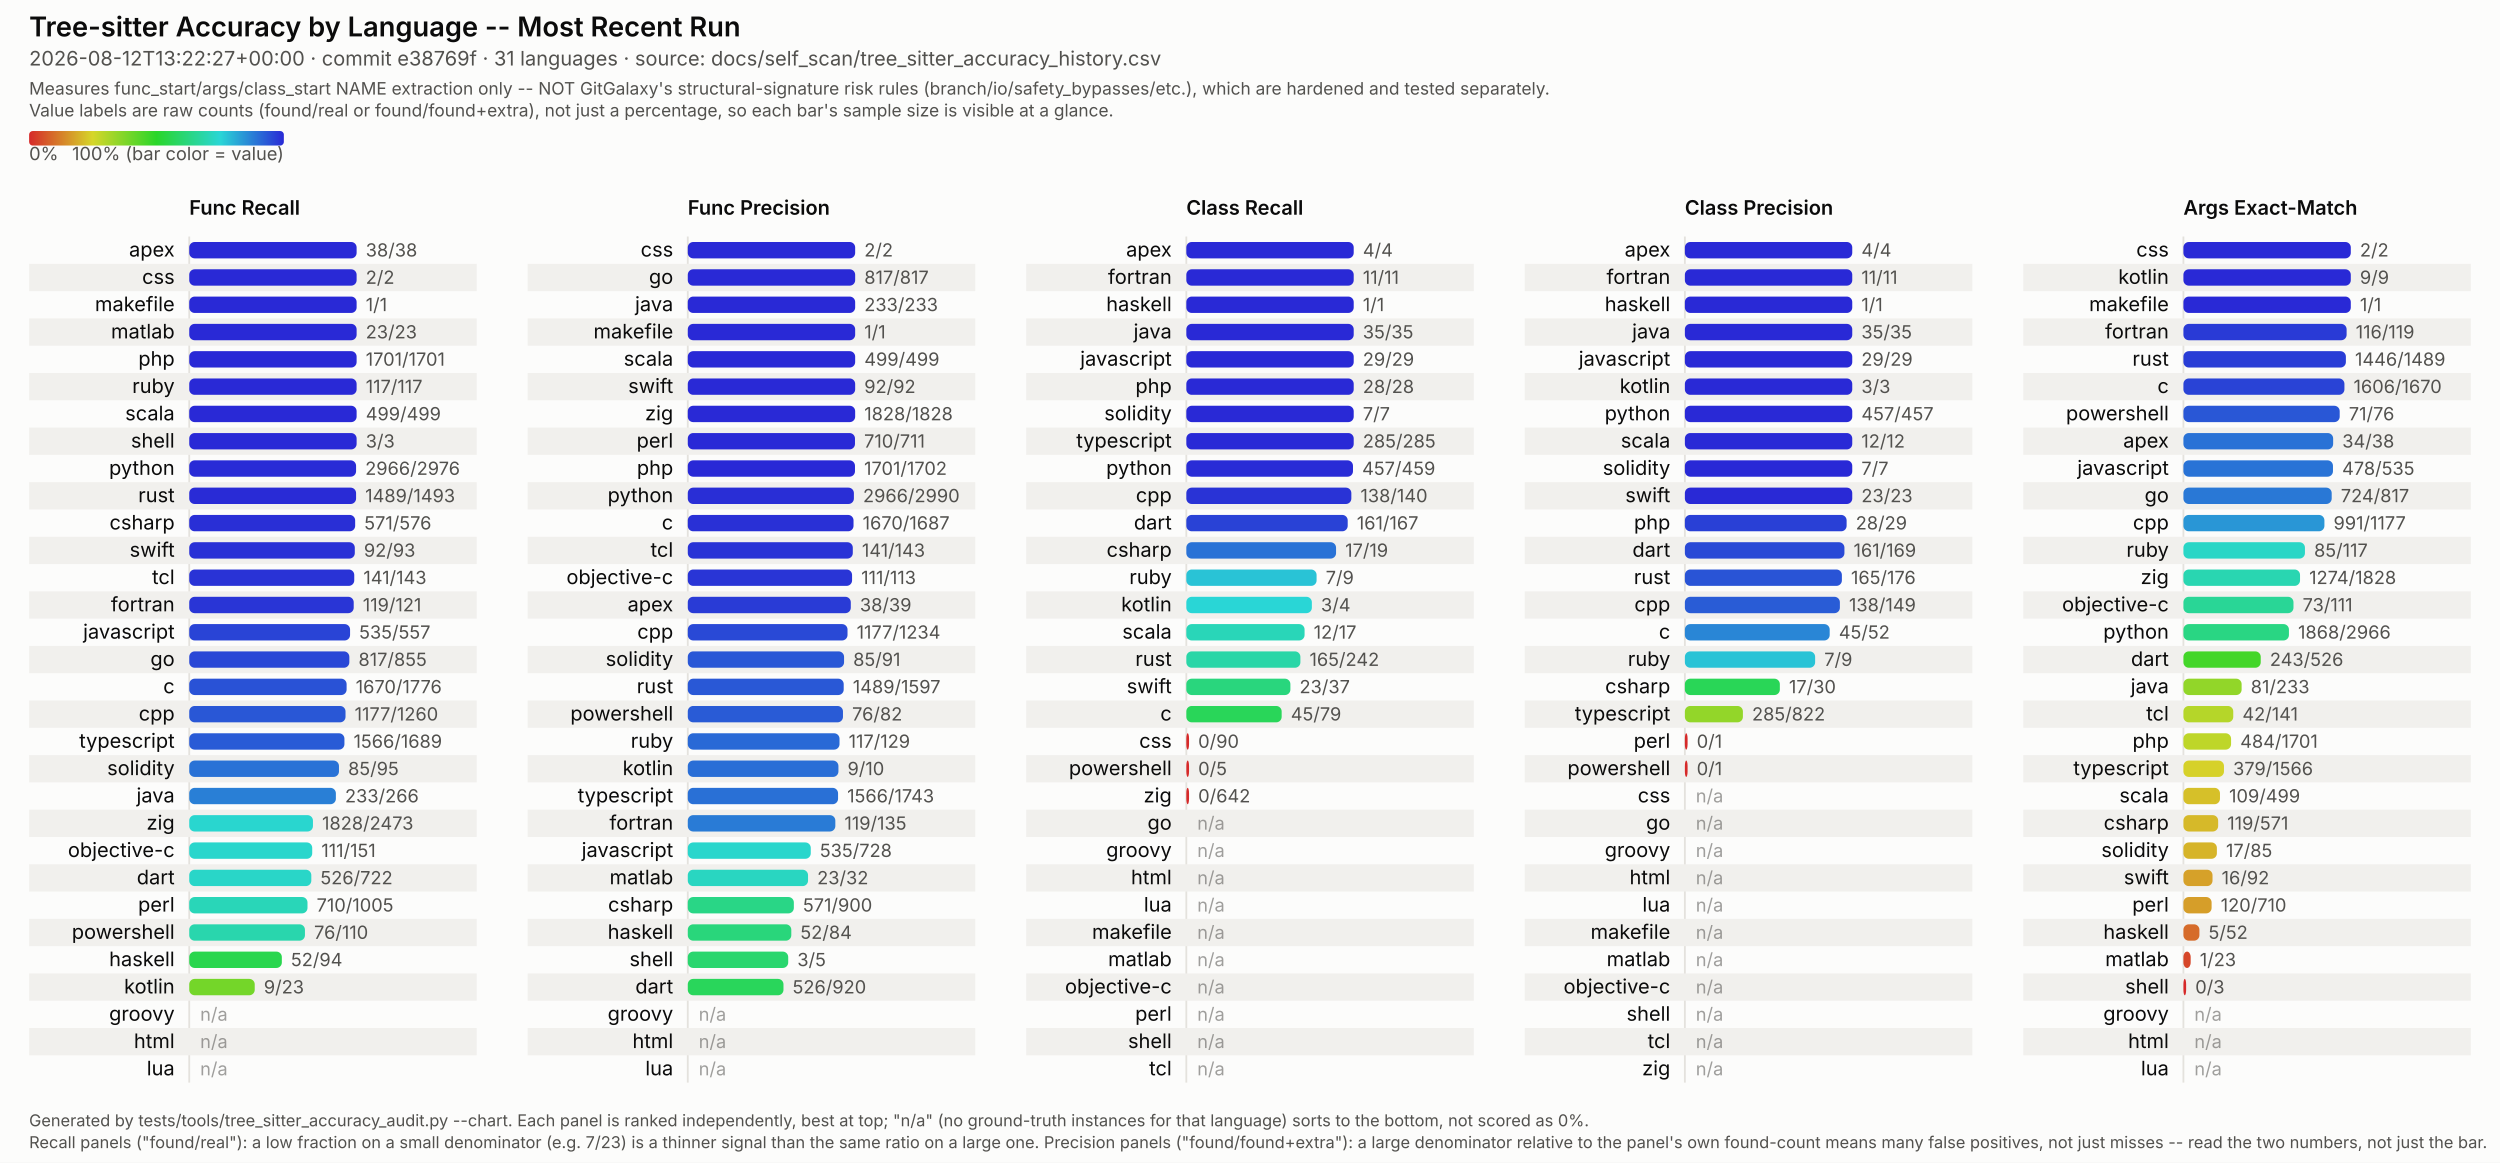
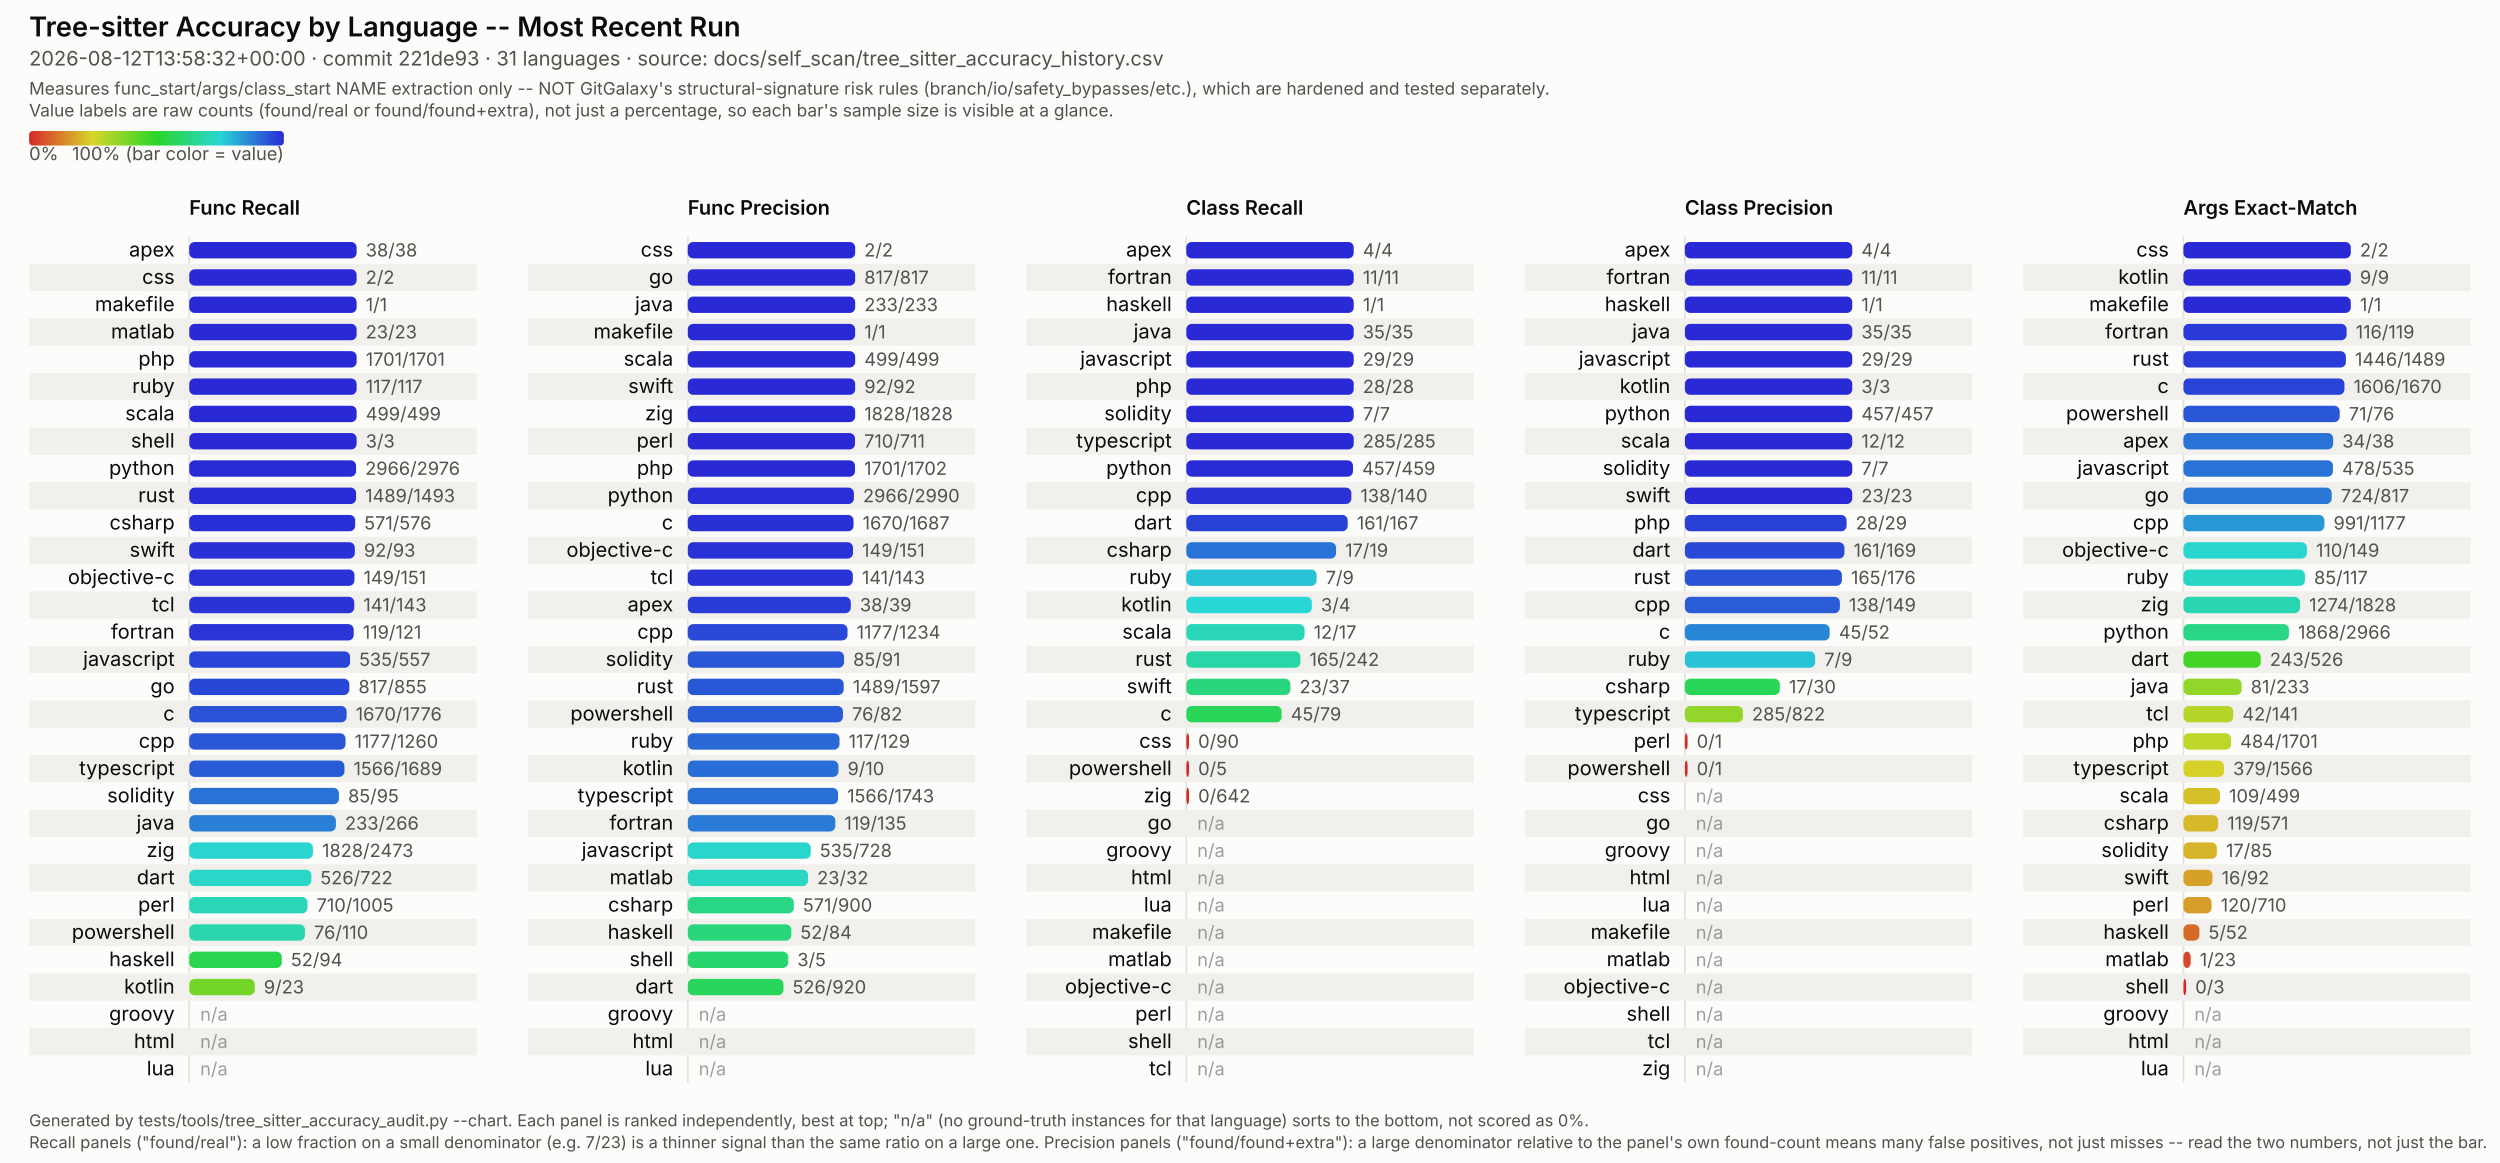
<svg xmlns="http://www.w3.org/2000/svg" viewBox="0 0 1374 639" width="1374" height="639" font-family="system-ui, -apple-system, Segoe UI, sans-serif">
  <style>
  /* No CSS custom properties -- some SVG renderers in the docs pipeline (confirmed: Inkscape's
     CSS parser) don't support var()/nested :root under @media, and silently fail to parse the
     whole block rather than degrading gracefully. Plain class redeclarations under the media
     query are more portable and render identically in real browsers. CDATA-wrapped because this
     text otherwise contains a literal "style" tag-like substring that trips strict XML parsers
     (confirmed: Inkscape read it as a nested element and broke tag matching). */
  .surface { fill: #fcfcfb; }
  .title { fill: #0b0b0b; font-weight: 600; font-size: 15px; }
  .subtitle { fill: #52514e; font-size: 11px; }
  .scope-note { fill: #52514e; font-size: 9.5px; }
  .legend-label { fill: #52514e; font-size: 10px; }
  .col-title { fill: #0b0b0b; font-weight: 600; font-size: 11px; }
  .row-label { fill: #0b0b0b; font-size: 11px; }
  .value-label { fill: #52514e; font-size: 10px; font-variant-numeric: tabular-nums; }
  .na-dash { fill: #52514e; font-size: 10px; opacity: 0.55; }
  .stripe { fill: #f1f0ed; }
  .axis { stroke: #e4e2dd; stroke-width: 1; }
  .footer { fill: #52514e; font-size: 9px; }
  @media (prefers-color-scheme: dark) {
    .surface { fill: #1a1a19; }
    .title { fill: #ffffff; }
    .subtitle { fill: #c3c2b7; }
    .scope-note { fill: #c3c2b7; }
    .legend-label { fill: #c3c2b7; }
    .col-title { fill: #ffffff; }
    .row-label { fill: #ffffff; }
    .value-label { fill: #c3c2b7; }
    .na-dash { fill: #c3c2b7; }
    .stripe { fill: #242422; }
    .axis { stroke: #33322f; }
    .footer { fill: #c3c2b7; }
  }
</style>
  <defs>
    <linearGradient id="rainbow-legend" x1="0%" y1="0%" x2="100%" y2="0%">
      <stop offset="0.0%" stop-color="#d62929" />
      <stop offset="8.3%" stop-color="#d66329" />
      <stop offset="16.7%" stop-color="#d69c29" />
      <stop offset="25.0%" stop-color="#d6d629" />
      <stop offset="33.3%" stop-color="#9cd629" />
      <stop offset="41.7%" stop-color="#63d629" />
      <stop offset="50.0%" stop-color="#29d629" />
      <stop offset="58.3%" stop-color="#29d663" />
      <stop offset="66.7%" stop-color="#29d69c" />
      <stop offset="75.0%" stop-color="#29d6d6" />
      <stop offset="83.3%" stop-color="#299cd6" />
      <stop offset="91.7%" stop-color="#2963d6" />
      <stop offset="100.0%" stop-color="#2929d6" />
    </linearGradient>
  </defs>
  <rect class="surface" x="0" y="0" width="1374" height="639" />
  <text class="title" x="16" y="20">Tree-sitter Accuracy by Language -- Most Recent Run</text>
-   <text class="subtitle" x="16" y="36">2026-08-12T13:22:27+00:00 · commit e38769f · 31 languages · source: docs/self_scan/tree_sitter_accuracy_history.csv</text>
+   <text class="subtitle" x="16" y="36">2026-08-12T13:58:32+00:00 · commit 221de93 · 31 languages · source: docs/self_scan/tree_sitter_accuracy_history.csv</text>
  <text class="scope-note" x="16" y="52">Measures func_start/args/class_start NAME extraction only -- NOT GitGalaxy's structural-signature risk rules (branch/io/safety_bypasses/etc.), which are hardened and tested separately.</text>
  <text class="scope-note" x="16" y="64">Value labels are raw counts (found/real or found/found+extra), not just a percentage, so each bar's sample size is visible at a glance.</text>
  <rect x="16" y="72" width="140" height="8" rx="2" fill="url(#rainbow-legend)" />
  <text class="legend-label" x="16" y="88">0%</text>
  <text class="legend-label" x="156" y="88" text-anchor="end">100% (bar color = value)</text>
  <text class="col-title" x="104" y="118">Func Recall</text>
  <line class="axis" x1="104" y1="130" x2="104" y2="595" />
  <text class="row-label" x="96" y="141.0" text-anchor="end">apex</text>
  <rect x="104" y="133.0" width="92.0" height="9" rx="3" fill="#2929d6" />
  <text class="value-label" x="201.0" y="141.0">38/38</text>
  <rect class="stripe" x="16" y="145" width="246" height="15" />
  <text class="row-label" x="96" y="156.0" text-anchor="end">css</text>
  <rect x="104" y="148.0" width="92.0" height="9" rx="3" fill="#2929d6" />
  <text class="value-label" x="201.0" y="156.0">2/2</text>
  <text class="row-label" x="96" y="171.0" text-anchor="end">makefile</text>
  <rect x="104" y="163.0" width="92.0" height="9" rx="3" fill="#2929d6" />
  <text class="value-label" x="201.0" y="171.0">1/1</text>
  <rect class="stripe" x="16" y="175" width="246" height="15" />
  <text class="row-label" x="96" y="186.0" text-anchor="end">matlab</text>
  <rect x="104" y="178.0" width="92.0" height="9" rx="3" fill="#2929d6" />
  <text class="value-label" x="201.0" y="186.0">23/23</text>
  <text class="row-label" x="96" y="201.0" text-anchor="end">php</text>
  <rect x="104" y="193.0" width="92.0" height="9" rx="3" fill="#2929d6" />
  <text class="value-label" x="201.0" y="201.0">1701/1701</text>
  <rect class="stripe" x="16" y="205" width="246" height="15" />
  <text class="row-label" x="96" y="216.0" text-anchor="end">ruby</text>
  <rect x="104" y="208.0" width="92.0" height="9" rx="3" fill="#2929d6" />
  <text class="value-label" x="201.0" y="216.0">117/117</text>
  <text class="row-label" x="96" y="231.0" text-anchor="end">scala</text>
  <rect x="104" y="223.0" width="92.0" height="9" rx="3" fill="#2929d6" />
  <text class="value-label" x="201.0" y="231.0">499/499</text>
  <rect class="stripe" x="16" y="235" width="246" height="15" />
  <text class="row-label" x="96" y="246.0" text-anchor="end">shell</text>
  <rect x="104" y="238.0" width="92.0" height="9" rx="3" fill="#2929d6" />
  <text class="value-label" x="201.0" y="246.0">3/3</text>
  <text class="row-label" x="96" y="261.0" text-anchor="end">python</text>
  <rect x="104" y="253.0" width="91.7" height="9" rx="3" fill="#292bd6" />
  <text class="value-label" x="200.7" y="261.0">2966/2976</text>
  <rect class="stripe" x="16" y="265" width="246" height="15" />
  <text class="row-label" x="96" y="276.0" text-anchor="end">rust</text>
  <rect x="104" y="268.0" width="91.7" height="9" rx="3" fill="#292bd6" />
  <text class="value-label" x="200.7" y="276.0">1489/1493</text>
  <text class="row-label" x="96" y="291.0" text-anchor="end">csharp</text>
  <rect x="104" y="283.0" width="91.2" height="9" rx="3" fill="#292fd6" />
  <text class="value-label" x="200.2" y="291.0">571/576</text>
  <rect class="stripe" x="16" y="295" width="246" height="15" />
  <text class="row-label" x="96" y="306.0" text-anchor="end">swift</text>
  <rect x="104" y="298.0" width="91.0" height="9" rx="3" fill="#2930d6" />
  <text class="value-label" x="200.0" y="306.0">92/93</text>
-   <text class="row-label" x="96" y="321.0" text-anchor="end">tcl</text>
-   <rect x="104" y="313.0" width="90.7" height="9" rx="3" fill="#2933d6" />
-   <text class="value-label" x="199.7" y="321.0">141/143</text>
+   <text class="row-label" x="96" y="321.0" text-anchor="end">objective-c</text>
+   <rect x="104" y="313.0" width="90.8" height="9" rx="3" fill="#2932d6" />
+   <text class="value-label" x="199.8" y="321.0">149/151</text>
  <rect class="stripe" x="16" y="325" width="246" height="15" />
-   <text class="row-label" x="96" y="336.0" text-anchor="end">fortran</text>
-   <rect x="104" y="328.0" width="90.4" height="9" rx="3" fill="#2935d6" />
-   <text class="value-label" x="199.4" y="336.0">119/121</text>
-   <text class="row-label" x="96" y="351.0" text-anchor="end">javascript</text>
-   <rect x="104" y="343.0" width="88.4" height="9" rx="3" fill="#2944d6" />
-   <text class="value-label" x="197.4" y="351.0">535/557</text>
+   <text class="row-label" x="96" y="336.0" text-anchor="end">tcl</text>
+   <rect x="104" y="328.0" width="90.7" height="9" rx="3" fill="#2933d6" />
+   <text class="value-label" x="199.7" y="336.0">141/143</text>
+   <text class="row-label" x="96" y="351.0" text-anchor="end">fortran</text>
+   <rect x="104" y="343.0" width="90.4" height="9" rx="3" fill="#2935d6" />
+   <text class="value-label" x="199.4" y="351.0">119/121</text>
  <rect class="stripe" x="16" y="355" width="246" height="15" />
-   <text class="row-label" x="96" y="366.0" text-anchor="end">go</text>
-   <rect x="104" y="358.0" width="88.0" height="9" rx="3" fill="#2947d6" />
-   <text class="value-label" x="197.0" y="366.0">817/855</text>
-   <text class="row-label" x="96" y="381.0" text-anchor="end">c</text>
-   <rect x="104" y="373.0" width="86.5" height="9" rx="3" fill="#2952d6" />
-   <text class="value-label" x="195.5" y="381.0">1670/1776</text>
+   <text class="row-label" x="96" y="366.0" text-anchor="end">javascript</text>
+   <rect x="104" y="358.0" width="88.4" height="9" rx="3" fill="#2944d6" />
+   <text class="value-label" x="197.4" y="366.0">535/557</text>
+   <text class="row-label" x="96" y="381.0" text-anchor="end">go</text>
+   <rect x="104" y="373.0" width="88.0" height="9" rx="3" fill="#2947d6" />
+   <text class="value-label" x="197.0" y="381.0">817/855</text>
  <rect class="stripe" x="16" y="385" width="246" height="15" />
-   <text class="row-label" x="96" y="396.0" text-anchor="end">cpp</text>
-   <rect x="104" y="388.0" width="85.9" height="9" rx="3" fill="#2957d6" />
-   <text class="value-label" x="194.9" y="396.0">1177/1260</text>
-   <text class="row-label" x="96" y="411.0" text-anchor="end">typescript</text>
-   <rect x="104" y="403.0" width="85.3" height="9" rx="3" fill="#295bd6" />
-   <text class="value-label" x="194.3" y="411.0">1566/1689</text>
+   <text class="row-label" x="96" y="396.0" text-anchor="end">c</text>
+   <rect x="104" y="388.0" width="86.5" height="9" rx="3" fill="#2952d6" />
+   <text class="value-label" x="195.5" y="396.0">1670/1776</text>
+   <text class="row-label" x="96" y="411.0" text-anchor="end">cpp</text>
+   <rect x="104" y="403.0" width="85.9" height="9" rx="3" fill="#2957d6" />
+   <text class="value-label" x="194.9" y="411.0">1177/1260</text>
  <rect class="stripe" x="16" y="415" width="246" height="15" />
-   <text class="row-label" x="96" y="426.0" text-anchor="end">solidity</text>
-   <rect x="104" y="418.0" width="82.3" height="9" rx="3" fill="#2972d6" />
-   <text class="value-label" x="191.3" y="426.0">85/95</text>
-   <text class="row-label" x="96" y="441.0" text-anchor="end">java</text>
-   <rect x="104" y="433.0" width="80.6" height="9" rx="3" fill="#297fd6" />
-   <text class="value-label" x="189.6" y="441.0">233/266</text>
+   <text class="row-label" x="96" y="426.0" text-anchor="end">typescript</text>
+   <rect x="104" y="418.0" width="85.3" height="9" rx="3" fill="#295bd6" />
+   <text class="value-label" x="194.3" y="426.0">1566/1689</text>
+   <text class="row-label" x="96" y="441.0" text-anchor="end">solidity</text>
+   <rect x="104" y="433.0" width="82.3" height="9" rx="3" fill="#2972d6" />
+   <text class="value-label" x="191.3" y="441.0">85/95</text>
  <rect class="stripe" x="16" y="445" width="246" height="15" />
-   <text class="row-label" x="96" y="456.0" text-anchor="end">zig</text>
-   <rect x="104" y="448.0" width="68.0" height="9" rx="3" fill="#29d6cf" />
-   <text class="value-label" x="177.0" y="456.0">1828/2473</text>
-   <text class="row-label" x="96" y="471.0" text-anchor="end">objective-c</text>
-   <rect x="104" y="463.0" width="67.6" height="9" rx="3" fill="#29d6cc" />
-   <text class="value-label" x="176.6" y="471.0">111/151</text>
+   <text class="row-label" x="96" y="456.0" text-anchor="end">java</text>
+   <rect x="104" y="448.0" width="80.6" height="9" rx="3" fill="#297fd6" />
+   <text class="value-label" x="189.6" y="456.0">233/266</text>
+   <text class="row-label" x="96" y="471.0" text-anchor="end">zig</text>
+   <rect x="104" y="463.0" width="68.0" height="9" rx="3" fill="#29d6cf" />
+   <text class="value-label" x="177.0" y="471.0">1828/2473</text>
  <rect class="stripe" x="16" y="475" width="246" height="15" />
  <text class="row-label" x="96" y="486.0" text-anchor="end">dart</text>
  <rect x="104" y="478.0" width="67.1" height="9" rx="3" fill="#29d6c8" />
  <text class="value-label" x="176.1" y="486.0">526/722</text>
  <text class="row-label" x="96" y="501.0" text-anchor="end">perl</text>
  <rect x="104" y="493.0" width="65.0" height="9" rx="3" fill="#29d6b8" />
  <text class="value-label" x="174.0" y="501.0">710/1005</text>
  <rect class="stripe" x="16" y="505" width="246" height="15" />
  <text class="row-label" x="96" y="516.0" text-anchor="end">powershell</text>
  <rect x="104" y="508.0" width="63.6" height="9" rx="3" fill="#29d6ad" />
  <text class="value-label" x="172.6" y="516.0">76/110</text>
  <text class="row-label" x="96" y="531.0" text-anchor="end">haskell</text>
  <rect x="104" y="523.0" width="50.9" height="9" rx="3" fill="#29d64e" />
  <text class="value-label" x="159.9" y="531.0">52/94</text>
  <rect class="stripe" x="16" y="535" width="246" height="15" />
  <text class="row-label" x="96" y="546.0" text-anchor="end">kotlin</text>
  <rect x="104" y="538.0" width="36.0" height="9" rx="3" fill="#74d629" />
  <text class="value-label" x="145.0" y="546.0">9/23</text>
  <text class="row-label" x="96" y="561.0" text-anchor="end">groovy</text>
  <text class="na-dash" x="110" y="561.0">n/a</text>
  <rect class="stripe" x="16" y="565" width="246" height="15" />
  <text class="row-label" x="96" y="576.0" text-anchor="end">html</text>
  <text class="na-dash" x="110" y="576.0">n/a</text>
  <text class="row-label" x="96" y="591.0" text-anchor="end">lua</text>
  <text class="na-dash" x="110" y="591.0">n/a</text>
  <text class="col-title" x="378" y="118">Func Precision</text>
  <line class="axis" x1="378" y1="130" x2="378" y2="595" />
  <text class="row-label" x="370" y="141.0" text-anchor="end">css</text>
  <rect x="378" y="133.0" width="92.0" height="9" rx="3" fill="#2929d6" />
  <text class="value-label" x="475.0" y="141.0">2/2</text>
  <rect class="stripe" x="290" y="145" width="246" height="15" />
  <text class="row-label" x="370" y="156.0" text-anchor="end">go</text>
  <rect x="378" y="148.0" width="92.0" height="9" rx="3" fill="#2929d6" />
  <text class="value-label" x="475.0" y="156.0">817/817</text>
  <text class="row-label" x="370" y="171.0" text-anchor="end">java</text>
  <rect x="378" y="163.0" width="92.0" height="9" rx="3" fill="#2929d6" />
  <text class="value-label" x="475.0" y="171.0">233/233</text>
  <rect class="stripe" x="290" y="175" width="246" height="15" />
  <text class="row-label" x="370" y="186.0" text-anchor="end">makefile</text>
  <rect x="378" y="178.0" width="92.0" height="9" rx="3" fill="#2929d6" />
  <text class="value-label" x="475.0" y="186.0">1/1</text>
  <text class="row-label" x="370" y="201.0" text-anchor="end">scala</text>
  <rect x="378" y="193.0" width="92.0" height="9" rx="3" fill="#2929d6" />
  <text class="value-label" x="475.0" y="201.0">499/499</text>
  <rect class="stripe" x="290" y="205" width="246" height="15" />
  <text class="row-label" x="370" y="216.0" text-anchor="end">swift</text>
  <rect x="378" y="208.0" width="92.0" height="9" rx="3" fill="#2929d6" />
  <text class="value-label" x="475.0" y="216.0">92/92</text>
  <text class="row-label" x="370" y="231.0" text-anchor="end">zig</text>
  <rect x="378" y="223.0" width="92.0" height="9" rx="3" fill="#2929d6" />
  <text class="value-label" x="475.0" y="231.0">1828/1828</text>
  <rect class="stripe" x="290" y="235" width="246" height="15" />
  <text class="row-label" x="370" y="246.0" text-anchor="end">perl</text>
  <rect x="378" y="238.0" width="91.9" height="9" rx="3" fill="#2929d6" />
  <text class="value-label" x="474.9" y="246.0">710/711</text>
  <text class="row-label" x="370" y="261.0" text-anchor="end">php</text>
  <rect x="378" y="253.0" width="91.9" height="9" rx="3" fill="#2929d6" />
  <text class="value-label" x="474.9" y="261.0">1701/1702</text>
  <rect class="stripe" x="290" y="265" width="246" height="15" />
  <text class="row-label" x="370" y="276.0" text-anchor="end">python</text>
  <rect x="378" y="268.0" width="91.3" height="9" rx="3" fill="#292ed6" />
  <text class="value-label" x="474.3" y="276.0">2966/2990</text>
  <text class="row-label" x="370" y="291.0" text-anchor="end">c</text>
  <rect x="378" y="283.0" width="91.1" height="9" rx="3" fill="#2930d6" />
  <text class="value-label" x="474.1" y="291.0">1670/1687</text>
  <rect class="stripe" x="290" y="295" width="246" height="15" />
-   <text class="row-label" x="370" y="306.0" text-anchor="end">tcl</text>
-   <rect x="378" y="298.0" width="90.7" height="9" rx="3" fill="#2933d6" />
-   <text class="value-label" x="473.7" y="306.0">141/143</text>
-   <text class="row-label" x="370" y="321.0" text-anchor="end">objective-c</text>
-   <rect x="378" y="313.0" width="90.3" height="9" rx="3" fill="#2935d6" />
-   <text class="value-label" x="473.3" y="321.0">111/113</text>
+   <text class="row-label" x="370" y="306.0" text-anchor="end">objective-c</text>
+   <rect x="378" y="298.0" width="90.8" height="9" rx="3" fill="#2932d6" />
+   <text class="value-label" x="473.8" y="306.0">149/151</text>
+   <text class="row-label" x="370" y="321.0" text-anchor="end">tcl</text>
+   <rect x="378" y="313.0" width="90.7" height="9" rx="3" fill="#2933d6" />
+   <text class="value-label" x="473.7" y="321.0">141/143</text>
  <rect class="stripe" x="290" y="325" width="246" height="15" />
  <text class="row-label" x="370" y="336.0" text-anchor="end">apex</text>
  <rect x="378" y="328.0" width="89.6" height="9" rx="3" fill="#293bd6" />
  <text class="value-label" x="472.6" y="336.0">38/39</text>
  <text class="row-label" x="370" y="351.0" text-anchor="end">cpp</text>
  <rect x="378" y="343.0" width="87.8" height="9" rx="3" fill="#2949d6" />
  <text class="value-label" x="470.8" y="351.0">1177/1234</text>
  <rect class="stripe" x="290" y="355" width="246" height="15" />
  <text class="row-label" x="370" y="366.0" text-anchor="end">solidity</text>
  <rect x="378" y="358.0" width="85.9" height="9" rx="3" fill="#2957d6" />
  <text class="value-label" x="468.9" y="366.0">85/91</text>
  <text class="row-label" x="370" y="381.0" text-anchor="end">rust</text>
  <rect x="378" y="373.0" width="85.7" height="9" rx="3" fill="#2958d6" />
  <text class="value-label" x="468.7" y="381.0">1489/1597</text>
  <rect class="stripe" x="290" y="385" width="246" height="15" />
  <text class="row-label" x="370" y="396.0" text-anchor="end">powershell</text>
  <rect x="378" y="388.0" width="85.3" height="9" rx="3" fill="#295bd6" />
  <text class="value-label" x="468.3" y="396.0">76/82</text>
  <text class="row-label" x="370" y="411.0" text-anchor="end">ruby</text>
  <rect x="378" y="403.0" width="83.4" height="9" rx="3" fill="#2969d6" />
  <text class="value-label" x="466.4" y="411.0">117/129</text>
  <rect class="stripe" x="290" y="415" width="246" height="15" />
  <text class="row-label" x="370" y="426.0" text-anchor="end">kotlin</text>
  <rect x="378" y="418.0" width="82.8" height="9" rx="3" fill="#296ed6" />
  <text class="value-label" x="465.8" y="426.0">9/10</text>
  <text class="row-label" x="370" y="441.0" text-anchor="end">typescript</text>
  <rect x="378" y="433.0" width="82.6" height="9" rx="3" fill="#2970d6" />
  <text class="value-label" x="465.6" y="441.0">1566/1743</text>
  <rect class="stripe" x="290" y="445" width="246" height="15" />
  <text class="row-label" x="370" y="456.0" text-anchor="end">fortran</text>
  <rect x="378" y="448.0" width="81.1" height="9" rx="3" fill="#297bd6" />
  <text class="value-label" x="464.1" y="456.0">119/135</text>
  <text class="row-label" x="370" y="471.0" text-anchor="end">javascript</text>
  <rect x="378" y="463.0" width="67.6" height="9" rx="3" fill="#29d6cc" />
  <text class="value-label" x="450.6" y="471.0">535/728</text>
  <rect class="stripe" x="290" y="475" width="246" height="15" />
  <text class="row-label" x="370" y="486.0" text-anchor="end">matlab</text>
  <rect x="378" y="478.0" width="66.1" height="9" rx="3" fill="#29d6c1" />
  <text class="value-label" x="449.1" y="486.0">23/32</text>
  <text class="row-label" x="370" y="501.0" text-anchor="end">csharp</text>
  <rect x="378" y="493.0" width="58.3" height="9" rx="3" fill="#29d686" />
  <text class="value-label" x="441.3" y="501.0">571/900</text>
  <rect class="stripe" x="290" y="505" width="246" height="15" />
  <text class="row-label" x="370" y="516.0" text-anchor="end">haskell</text>
  <rect x="378" y="508.0" width="56.9" height="9" rx="3" fill="#29d67b" />
  <text class="value-label" x="439.9" y="516.0">52/84</text>
  <text class="row-label" x="370" y="531.0" text-anchor="end">shell</text>
  <rect x="378" y="523.0" width="55.2" height="9" rx="3" fill="#29d66e" />
  <text class="value-label" x="438.2" y="531.0">3/5</text>
  <rect class="stripe" x="290" y="535" width="246" height="15" />
  <text class="row-label" x="370" y="546.0" text-anchor="end">dart</text>
  <rect x="378" y="538.0" width="52.6" height="9" rx="3" fill="#29d65b" />
  <text class="value-label" x="435.6" y="546.0">526/920</text>
  <text class="row-label" x="370" y="561.0" text-anchor="end">groovy</text>
  <text class="na-dash" x="384" y="561.0">n/a</text>
  <rect class="stripe" x="290" y="565" width="246" height="15" />
  <text class="row-label" x="370" y="576.0" text-anchor="end">html</text>
  <text class="na-dash" x="384" y="576.0">n/a</text>
  <text class="row-label" x="370" y="591.0" text-anchor="end">lua</text>
  <text class="na-dash" x="384" y="591.0">n/a</text>
  <text class="col-title" x="652" y="118">Class Recall</text>
  <line class="axis" x1="652" y1="130" x2="652" y2="595" />
  <text class="row-label" x="644" y="141.0" text-anchor="end">apex</text>
  <rect x="652" y="133.0" width="92.0" height="9" rx="3" fill="#2929d6" />
  <text class="value-label" x="749.0" y="141.0">4/4</text>
  <rect class="stripe" x="564" y="145" width="246" height="15" />
  <text class="row-label" x="644" y="156.0" text-anchor="end">fortran</text>
  <rect x="652" y="148.0" width="92.0" height="9" rx="3" fill="#2929d6" />
  <text class="value-label" x="749.0" y="156.0">11/11</text>
  <text class="row-label" x="644" y="171.0" text-anchor="end">haskell</text>
  <rect x="652" y="163.0" width="92.0" height="9" rx="3" fill="#2929d6" />
  <text class="value-label" x="749.0" y="171.0">1/1</text>
  <rect class="stripe" x="564" y="175" width="246" height="15" />
  <text class="row-label" x="644" y="186.0" text-anchor="end">java</text>
  <rect x="652" y="178.0" width="92.0" height="9" rx="3" fill="#2929d6" />
  <text class="value-label" x="749.0" y="186.0">35/35</text>
  <text class="row-label" x="644" y="201.0" text-anchor="end">javascript</text>
  <rect x="652" y="193.0" width="92.0" height="9" rx="3" fill="#2929d6" />
  <text class="value-label" x="749.0" y="201.0">29/29</text>
  <rect class="stripe" x="564" y="205" width="246" height="15" />
  <text class="row-label" x="644" y="216.0" text-anchor="end">php</text>
  <rect x="652" y="208.0" width="92.0" height="9" rx="3" fill="#2929d6" />
  <text class="value-label" x="749.0" y="216.0">28/28</text>
  <text class="row-label" x="644" y="231.0" text-anchor="end">solidity</text>
  <rect x="652" y="223.0" width="92.0" height="9" rx="3" fill="#2929d6" />
  <text class="value-label" x="749.0" y="231.0">7/7</text>
  <rect class="stripe" x="564" y="235" width="246" height="15" />
  <text class="row-label" x="644" y="246.0" text-anchor="end">typescript</text>
  <rect x="652" y="238.0" width="92.0" height="9" rx="3" fill="#2929d6" />
  <text class="value-label" x="749.0" y="246.0">285/285</text>
  <text class="row-label" x="644" y="261.0" text-anchor="end">python</text>
  <rect x="652" y="253.0" width="91.6" height="9" rx="3" fill="#292cd6" />
  <text class="value-label" x="748.6" y="261.0">457/459</text>
  <rect class="stripe" x="564" y="265" width="246" height="15" />
  <text class="row-label" x="644" y="276.0" text-anchor="end">cpp</text>
  <rect x="652" y="268.0" width="90.7" height="9" rx="3" fill="#2933d6" />
  <text class="value-label" x="747.7" y="276.0">138/140</text>
  <text class="row-label" x="644" y="291.0" text-anchor="end">dart</text>
  <rect x="652" y="283.0" width="88.7" height="9" rx="3" fill="#2942d6" />
  <text class="value-label" x="745.7" y="291.0">161/167</text>
  <rect class="stripe" x="564" y="295" width="246" height="15" />
  <text class="row-label" x="644" y="306.0" text-anchor="end">csharp</text>
  <rect x="652" y="298.0" width="82.3" height="9" rx="3" fill="#2972d6" />
  <text class="value-label" x="739.3" y="306.0">17/19</text>
  <text class="row-label" x="644" y="321.0" text-anchor="end">ruby</text>
  <rect x="652" y="313.0" width="71.6" height="9" rx="3" fill="#29c3d6" />
  <text class="value-label" x="728.6" y="321.0">7/9</text>
  <rect class="stripe" x="564" y="325" width="246" height="15" />
  <text class="row-label" x="644" y="336.0" text-anchor="end">kotlin</text>
  <rect x="652" y="328.0" width="69.0" height="9" rx="3" fill="#29d6d6" />
  <text class="value-label" x="726.0" y="336.0">3/4</text>
  <text class="row-label" x="644" y="351.0" text-anchor="end">scala</text>
  <rect x="652" y="343.0" width="65.0" height="9" rx="3" fill="#29d6b8" />
  <text class="value-label" x="722.0" y="351.0">12/17</text>
  <rect class="stripe" x="564" y="355" width="246" height="15" />
  <text class="row-label" x="644" y="366.0" text-anchor="end">rust</text>
  <rect x="652" y="358.0" width="62.7" height="9" rx="3" fill="#29d6a7" />
  <text class="value-label" x="719.7" y="366.0">165/242</text>
  <text class="row-label" x="644" y="381.0" text-anchor="end">swift</text>
  <rect x="652" y="373.0" width="57.2" height="9" rx="3" fill="#29d67d" />
  <text class="value-label" x="714.2" y="381.0">23/37</text>
  <rect class="stripe" x="564" y="385" width="246" height="15" />
  <text class="row-label" x="644" y="396.0" text-anchor="end">c</text>
  <rect x="652" y="388.0" width="52.4" height="9" rx="3" fill="#29d659" />
  <text class="value-label" x="709.4" y="396.0">45/79</text>
  <text class="row-label" x="644" y="411.0" text-anchor="end">css</text>
  <rect x="652" y="403.0" width="1.5" height="9" rx="3" fill="#d62929" />
  <text class="value-label" x="658.5" y="411.0">0/90</text>
  <rect class="stripe" x="564" y="415" width="246" height="15" />
  <text class="row-label" x="644" y="426.0" text-anchor="end">powershell</text>
  <rect x="652" y="418.0" width="1.5" height="9" rx="3" fill="#d62929" />
  <text class="value-label" x="658.5" y="426.0">0/5</text>
  <text class="row-label" x="644" y="441.0" text-anchor="end">zig</text>
  <rect x="652" y="433.0" width="1.5" height="9" rx="3" fill="#d62929" />
  <text class="value-label" x="658.5" y="441.0">0/642</text>
  <rect class="stripe" x="564" y="445" width="246" height="15" />
  <text class="row-label" x="644" y="456.0" text-anchor="end">go</text>
  <text class="na-dash" x="658" y="456.0">n/a</text>
  <text class="row-label" x="644" y="471.0" text-anchor="end">groovy</text>
  <text class="na-dash" x="658" y="471.0">n/a</text>
  <rect class="stripe" x="564" y="475" width="246" height="15" />
  <text class="row-label" x="644" y="486.0" text-anchor="end">html</text>
  <text class="na-dash" x="658" y="486.0">n/a</text>
  <text class="row-label" x="644" y="501.0" text-anchor="end">lua</text>
  <text class="na-dash" x="658" y="501.0">n/a</text>
  <rect class="stripe" x="564" y="505" width="246" height="15" />
  <text class="row-label" x="644" y="516.0" text-anchor="end">makefile</text>
  <text class="na-dash" x="658" y="516.0">n/a</text>
  <text class="row-label" x="644" y="531.0" text-anchor="end">matlab</text>
  <text class="na-dash" x="658" y="531.0">n/a</text>
  <rect class="stripe" x="564" y="535" width="246" height="15" />
  <text class="row-label" x="644" y="546.0" text-anchor="end">objective-c</text>
  <text class="na-dash" x="658" y="546.0">n/a</text>
  <text class="row-label" x="644" y="561.0" text-anchor="end">perl</text>
  <text class="na-dash" x="658" y="561.0">n/a</text>
  <rect class="stripe" x="564" y="565" width="246" height="15" />
  <text class="row-label" x="644" y="576.0" text-anchor="end">shell</text>
  <text class="na-dash" x="658" y="576.0">n/a</text>
  <text class="row-label" x="644" y="591.0" text-anchor="end">tcl</text>
  <text class="na-dash" x="658" y="591.0">n/a</text>
  <text class="col-title" x="926" y="118">Class Precision</text>
  <line class="axis" x1="926" y1="130" x2="926" y2="595" />
  <text class="row-label" x="918" y="141.0" text-anchor="end">apex</text>
  <rect x="926" y="133.0" width="92.0" height="9" rx="3" fill="#2929d6" />
  <text class="value-label" x="1023.0" y="141.0">4/4</text>
  <rect class="stripe" x="838" y="145" width="246" height="15" />
  <text class="row-label" x="918" y="156.0" text-anchor="end">fortran</text>
  <rect x="926" y="148.0" width="92.0" height="9" rx="3" fill="#2929d6" />
  <text class="value-label" x="1023.0" y="156.0">11/11</text>
  <text class="row-label" x="918" y="171.0" text-anchor="end">haskell</text>
  <rect x="926" y="163.0" width="92.0" height="9" rx="3" fill="#2929d6" />
  <text class="value-label" x="1023.0" y="171.0">1/1</text>
  <rect class="stripe" x="838" y="175" width="246" height="15" />
  <text class="row-label" x="918" y="186.0" text-anchor="end">java</text>
  <rect x="926" y="178.0" width="92.0" height="9" rx="3" fill="#2929d6" />
  <text class="value-label" x="1023.0" y="186.0">35/35</text>
  <text class="row-label" x="918" y="201.0" text-anchor="end">javascript</text>
  <rect x="926" y="193.0" width="92.0" height="9" rx="3" fill="#2929d6" />
  <text class="value-label" x="1023.0" y="201.0">29/29</text>
  <rect class="stripe" x="838" y="205" width="246" height="15" />
  <text class="row-label" x="918" y="216.0" text-anchor="end">kotlin</text>
  <rect x="926" y="208.0" width="92.0" height="9" rx="3" fill="#2929d6" />
  <text class="value-label" x="1023.0" y="216.0">3/3</text>
  <text class="row-label" x="918" y="231.0" text-anchor="end">python</text>
  <rect x="926" y="223.0" width="92.0" height="9" rx="3" fill="#2929d6" />
  <text class="value-label" x="1023.0" y="231.0">457/457</text>
  <rect class="stripe" x="838" y="235" width="246" height="15" />
  <text class="row-label" x="918" y="246.0" text-anchor="end">scala</text>
  <rect x="926" y="238.0" width="92.0" height="9" rx="3" fill="#2929d6" />
  <text class="value-label" x="1023.0" y="246.0">12/12</text>
  <text class="row-label" x="918" y="261.0" text-anchor="end">solidity</text>
  <rect x="926" y="253.0" width="92.0" height="9" rx="3" fill="#2929d6" />
  <text class="value-label" x="1023.0" y="261.0">7/7</text>
  <rect class="stripe" x="838" y="265" width="246" height="15" />
  <text class="row-label" x="918" y="276.0" text-anchor="end">swift</text>
  <rect x="926" y="268.0" width="92.0" height="9" rx="3" fill="#2929d6" />
  <text class="value-label" x="1023.0" y="276.0">23/23</text>
  <text class="row-label" x="918" y="291.0" text-anchor="end">php</text>
  <rect x="926" y="283.0" width="88.9" height="9" rx="3" fill="#2940d6" />
  <text class="value-label" x="1019.9" y="291.0">28/29</text>
  <rect class="stripe" x="838" y="295" width="246" height="15" />
  <text class="row-label" x="918" y="306.0" text-anchor="end">dart</text>
  <rect x="926" y="298.0" width="87.7" height="9" rx="3" fill="#2949d6" />
  <text class="value-label" x="1018.7" y="306.0">161/169</text>
  <text class="row-label" x="918" y="321.0" text-anchor="end">rust</text>
  <rect x="926" y="313.0" width="86.3" height="9" rx="3" fill="#2954d6" />
  <text class="value-label" x="1017.3" y="321.0">165/176</text>
  <rect class="stripe" x="838" y="325" width="246" height="15" />
  <text class="row-label" x="918" y="336.0" text-anchor="end">cpp</text>
  <rect x="926" y="328.0" width="85.2" height="9" rx="3" fill="#295cd6" />
  <text class="value-label" x="1016.2" y="336.0">138/149</text>
  <text class="row-label" x="918" y="351.0" text-anchor="end">c</text>
  <rect x="926" y="343.0" width="79.6" height="9" rx="3" fill="#2986d6" />
  <text class="value-label" x="1010.6" y="351.0">45/52</text>
  <rect class="stripe" x="838" y="355" width="246" height="15" />
  <text class="row-label" x="918" y="366.0" text-anchor="end">ruby</text>
  <rect x="926" y="358.0" width="71.6" height="9" rx="3" fill="#29c3d6" />
  <text class="value-label" x="1002.6" y="366.0">7/9</text>
  <text class="row-label" x="918" y="381.0" text-anchor="end">csharp</text>
  <rect x="926" y="373.0" width="52.2" height="9" rx="3" fill="#29d657" />
  <text class="value-label" x="983.2" y="381.0">17/30</text>
  <rect class="stripe" x="838" y="385" width="246" height="15" />
  <text class="row-label" x="918" y="396.0" text-anchor="end">typescript</text>
  <rect x="926" y="388.0" width="31.9" height="9" rx="3" fill="#93d629" />
  <text class="value-label" x="962.9" y="396.0">285/822</text>
  <text class="row-label" x="918" y="411.0" text-anchor="end">perl</text>
  <rect x="926" y="403.0" width="1.5" height="9" rx="3" fill="#d62929" />
  <text class="value-label" x="932.5" y="411.0">0/1</text>
  <rect class="stripe" x="838" y="415" width="246" height="15" />
  <text class="row-label" x="918" y="426.0" text-anchor="end">powershell</text>
  <rect x="926" y="418.0" width="1.5" height="9" rx="3" fill="#d62929" />
  <text class="value-label" x="932.5" y="426.0">0/1</text>
  <text class="row-label" x="918" y="441.0" text-anchor="end">css</text>
  <text class="na-dash" x="932" y="441.0">n/a</text>
  <rect class="stripe" x="838" y="445" width="246" height="15" />
  <text class="row-label" x="918" y="456.0" text-anchor="end">go</text>
  <text class="na-dash" x="932" y="456.0">n/a</text>
  <text class="row-label" x="918" y="471.0" text-anchor="end">groovy</text>
  <text class="na-dash" x="932" y="471.0">n/a</text>
  <rect class="stripe" x="838" y="475" width="246" height="15" />
  <text class="row-label" x="918" y="486.0" text-anchor="end">html</text>
  <text class="na-dash" x="932" y="486.0">n/a</text>
  <text class="row-label" x="918" y="501.0" text-anchor="end">lua</text>
  <text class="na-dash" x="932" y="501.0">n/a</text>
  <rect class="stripe" x="838" y="505" width="246" height="15" />
  <text class="row-label" x="918" y="516.0" text-anchor="end">makefile</text>
  <text class="na-dash" x="932" y="516.0">n/a</text>
  <text class="row-label" x="918" y="531.0" text-anchor="end">matlab</text>
  <text class="na-dash" x="932" y="531.0">n/a</text>
  <rect class="stripe" x="838" y="535" width="246" height="15" />
  <text class="row-label" x="918" y="546.0" text-anchor="end">objective-c</text>
  <text class="na-dash" x="932" y="546.0">n/a</text>
  <text class="row-label" x="918" y="561.0" text-anchor="end">shell</text>
  <text class="na-dash" x="932" y="561.0">n/a</text>
  <rect class="stripe" x="838" y="565" width="246" height="15" />
  <text class="row-label" x="918" y="576.0" text-anchor="end">tcl</text>
  <text class="na-dash" x="932" y="576.0">n/a</text>
  <text class="row-label" x="918" y="591.0" text-anchor="end">zig</text>
  <text class="na-dash" x="932" y="591.0">n/a</text>
  <text class="col-title" x="1200" y="118">Args Exact-Match</text>
  <line class="axis" x1="1200" y1="130" x2="1200" y2="595" />
  <text class="row-label" x="1192" y="141.0" text-anchor="end">css</text>
  <rect x="1200" y="133.0" width="92.0" height="9" rx="3" fill="#2929d6" />
  <text class="value-label" x="1297.0" y="141.0">2/2</text>
  <rect class="stripe" x="1112" y="145" width="246" height="15" />
  <text class="row-label" x="1192" y="156.0" text-anchor="end">kotlin</text>
  <rect x="1200" y="148.0" width="92.0" height="9" rx="3" fill="#2929d6" />
  <text class="value-label" x="1297.0" y="156.0">9/9</text>
  <text class="row-label" x="1192" y="171.0" text-anchor="end">makefile</text>
  <rect x="1200" y="163.0" width="92.0" height="9" rx="3" fill="#2929d6" />
  <text class="value-label" x="1297.0" y="171.0">1/1</text>
  <rect class="stripe" x="1112" y="175" width="246" height="15" />
  <text class="row-label" x="1192" y="186.0" text-anchor="end">fortran</text>
  <rect x="1200" y="178.0" width="89.7" height="9" rx="3" fill="#293ad6" />
  <text class="value-label" x="1294.7" y="186.0">116/119</text>
  <text class="row-label" x="1192" y="201.0" text-anchor="end">rust</text>
  <rect x="1200" y="193.0" width="89.3" height="9" rx="3" fill="#293dd6" />
  <text class="value-label" x="1294.3" y="201.0">1446/1489</text>
  <rect class="stripe" x="1112" y="205" width="246" height="15" />
  <text class="row-label" x="1192" y="216.0" text-anchor="end">c</text>
  <rect x="1200" y="208.0" width="88.5" height="9" rx="3" fill="#2943d6" />
  <text class="value-label" x="1293.5" y="216.0">1606/1670</text>
  <text class="row-label" x="1192" y="231.0" text-anchor="end">powershell</text>
  <rect x="1200" y="223.0" width="85.9" height="9" rx="3" fill="#2957d6" />
  <text class="value-label" x="1290.9" y="231.0">71/76</text>
  <rect class="stripe" x="1112" y="235" width="246" height="15" />
  <text class="row-label" x="1192" y="246.0" text-anchor="end">apex</text>
  <rect x="1200" y="238.0" width="82.3" height="9" rx="3" fill="#2972d6" />
  <text class="value-label" x="1287.3" y="246.0">34/38</text>
  <text class="row-label" x="1192" y="261.0" text-anchor="end">javascript</text>
  <rect x="1200" y="253.0" width="82.2" height="9" rx="3" fill="#2973d6" />
  <text class="value-label" x="1287.2" y="261.0">478/535</text>
  <rect class="stripe" x="1112" y="265" width="246" height="15" />
  <text class="row-label" x="1192" y="276.0" text-anchor="end">go</text>
  <rect x="1200" y="268.0" width="81.5" height="9" rx="3" fill="#2978d6" />
  <text class="value-label" x="1286.5" y="276.0">724/817</text>
  <text class="row-label" x="1192" y="291.0" text-anchor="end">cpp</text>
  <rect x="1200" y="283.0" width="77.5" height="9" rx="3" fill="#2996d6" />
  <text class="value-label" x="1282.5" y="291.0">991/1177</text>
  <rect class="stripe" x="1112" y="295" width="246" height="15" />
-   <text class="row-label" x="1192" y="306.0" text-anchor="end">ruby</text>
-   <rect x="1200" y="298.0" width="66.8" height="9" rx="3" fill="#29d6c6" />
-   <text class="value-label" x="1271.8" y="306.0">85/117</text>
-   <text class="row-label" x="1192" y="321.0" text-anchor="end">zig</text>
-   <rect x="1200" y="313.0" width="64.1" height="9" rx="3" fill="#29d6b1" />
-   <text class="value-label" x="1269.1" y="321.0">1274/1828</text>
+   <text class="row-label" x="1192" y="306.0" text-anchor="end">objective-c</text>
+   <rect x="1200" y="298.0" width="67.9" height="9" rx="3" fill="#29d6ce" />
+   <text class="value-label" x="1272.9" y="306.0">110/149</text>
+   <text class="row-label" x="1192" y="321.0" text-anchor="end">ruby</text>
+   <rect x="1200" y="313.0" width="66.8" height="9" rx="3" fill="#29d6c6" />
+   <text class="value-label" x="1271.8" y="321.0">85/117</text>
  <rect class="stripe" x="1112" y="325" width="246" height="15" />
-   <text class="row-label" x="1192" y="336.0" text-anchor="end">objective-c</text>
-   <rect x="1200" y="328.0" width="60.5" height="9" rx="3" fill="#29d696" />
-   <text class="value-label" x="1265.5" y="336.0">73/111</text>
+   <text class="row-label" x="1192" y="336.0" text-anchor="end">zig</text>
+   <rect x="1200" y="328.0" width="64.1" height="9" rx="3" fill="#29d6b1" />
+   <text class="value-label" x="1269.1" y="336.0">1274/1828</text>
  <text class="row-label" x="1192" y="351.0" text-anchor="end">python</text>
  <rect x="1200" y="343.0" width="58.0" height="9" rx="3" fill="#29d683" />
  <text class="value-label" x="1263.0" y="351.0">1868/2966</text>
  <rect class="stripe" x="1112" y="355" width="246" height="15" />
  <text class="row-label" x="1192" y="366.0" text-anchor="end">dart</text>
  <rect x="1200" y="358.0" width="42.5" height="9" rx="3" fill="#43d629" />
  <text class="value-label" x="1247.5" y="366.0">243/526</text>
  <text class="row-label" x="1192" y="381.0" text-anchor="end">java</text>
  <rect x="1200" y="373.0" width="32.0" height="9" rx="3" fill="#92d629" />
  <text class="value-label" x="1237.0" y="381.0">81/233</text>
  <rect class="stripe" x="1112" y="385" width="246" height="15" />
  <text class="row-label" x="1192" y="396.0" text-anchor="end">tcl</text>
  <rect x="1200" y="388.0" width="27.4" height="9" rx="3" fill="#b5d629" />
  <text class="value-label" x="1232.4" y="396.0">42/141</text>
  <text class="row-label" x="1192" y="411.0" text-anchor="end">php</text>
  <rect x="1200" y="403.0" width="26.2" height="9" rx="3" fill="#bed629" />
  <text class="value-label" x="1231.2" y="411.0">484/1701</text>
  <rect class="stripe" x="1112" y="415" width="246" height="15" />
  <text class="row-label" x="1192" y="426.0" text-anchor="end">typescript</text>
  <rect x="1200" y="418.0" width="22.3" height="9" rx="3" fill="#d6d129" />
  <text class="value-label" x="1227.3" y="426.0">379/1566</text>
  <text class="row-label" x="1192" y="441.0" text-anchor="end">scala</text>
  <rect x="1200" y="433.0" width="20.1" height="9" rx="3" fill="#d6c029" />
  <text class="value-label" x="1225.1" y="441.0">109/499</text>
  <rect class="stripe" x="1112" y="445" width="246" height="15" />
  <text class="row-label" x="1192" y="456.0" text-anchor="end">csharp</text>
  <rect x="1200" y="448.0" width="19.1" height="9" rx="3" fill="#d6b929" />
  <text class="value-label" x="1224.1" y="456.0">119/571</text>
  <text class="row-label" x="1192" y="471.0" text-anchor="end">solidity</text>
  <rect x="1200" y="463.0" width="18.4" height="9" rx="3" fill="#d6b429" />
  <text class="value-label" x="1223.4" y="471.0">17/85</text>
  <rect class="stripe" x="1112" y="475" width="246" height="15" />
  <text class="row-label" x="1192" y="486.0" text-anchor="end">swift</text>
  <rect x="1200" y="478.0" width="16.0" height="9" rx="3" fill="#d6a129" />
  <text class="value-label" x="1221.0" y="486.0">16/92</text>
  <text class="row-label" x="1192" y="501.0" text-anchor="end">perl</text>
  <rect x="1200" y="493.0" width="15.5" height="9" rx="3" fill="#d69e29" />
  <text class="value-label" x="1220.5" y="501.0">120/710</text>
  <rect class="stripe" x="1112" y="505" width="246" height="15" />
  <text class="row-label" x="1192" y="516.0" text-anchor="end">haskell</text>
  <rect x="1200" y="508.0" width="8.8" height="9" rx="3" fill="#d66b29" />
  <text class="value-label" x="1213.8" y="516.0">5/52</text>
  <text class="row-label" x="1192" y="531.0" text-anchor="end">matlab</text>
  <rect x="1200" y="523.0" width="4.0" height="9" rx="3" fill="#d64729" />
  <text class="value-label" x="1209.0" y="531.0">1/23</text>
  <rect class="stripe" x="1112" y="535" width="246" height="15" />
  <text class="row-label" x="1192" y="546.0" text-anchor="end">shell</text>
  <rect x="1200" y="538.0" width="1.5" height="9" rx="3" fill="#d62929" />
  <text class="value-label" x="1206.5" y="546.0">0/3</text>
  <text class="row-label" x="1192" y="561.0" text-anchor="end">groovy</text>
  <text class="na-dash" x="1206" y="561.0">n/a</text>
  <rect class="stripe" x="1112" y="565" width="246" height="15" />
  <text class="row-label" x="1192" y="576.0" text-anchor="end">html</text>
  <text class="na-dash" x="1206" y="576.0">n/a</text>
  <text class="row-label" x="1192" y="591.0" text-anchor="end">lua</text>
  <text class="na-dash" x="1206" y="591.0">n/a</text>
  <text class="footer" x="16" y="619">Generated by tests/tools/tree_sitter_accuracy_audit.py --chart. Each panel is ranked independently, best at top; "n/a" (no ground-truth instances for that language) sorts to the bottom, not scored as 0%.</text>
  <text class="footer" x="16" y="631">Recall panels ("found/real"): a low fraction on a small denominator (e.g. 7/23) is a thinner signal than the same ratio on a large one. Precision panels ("found/found+extra"): a large denominator relative to the panel's own found-count means many false positives, not just misses -- read the two numbers, not just the bar.</text>
</svg>
